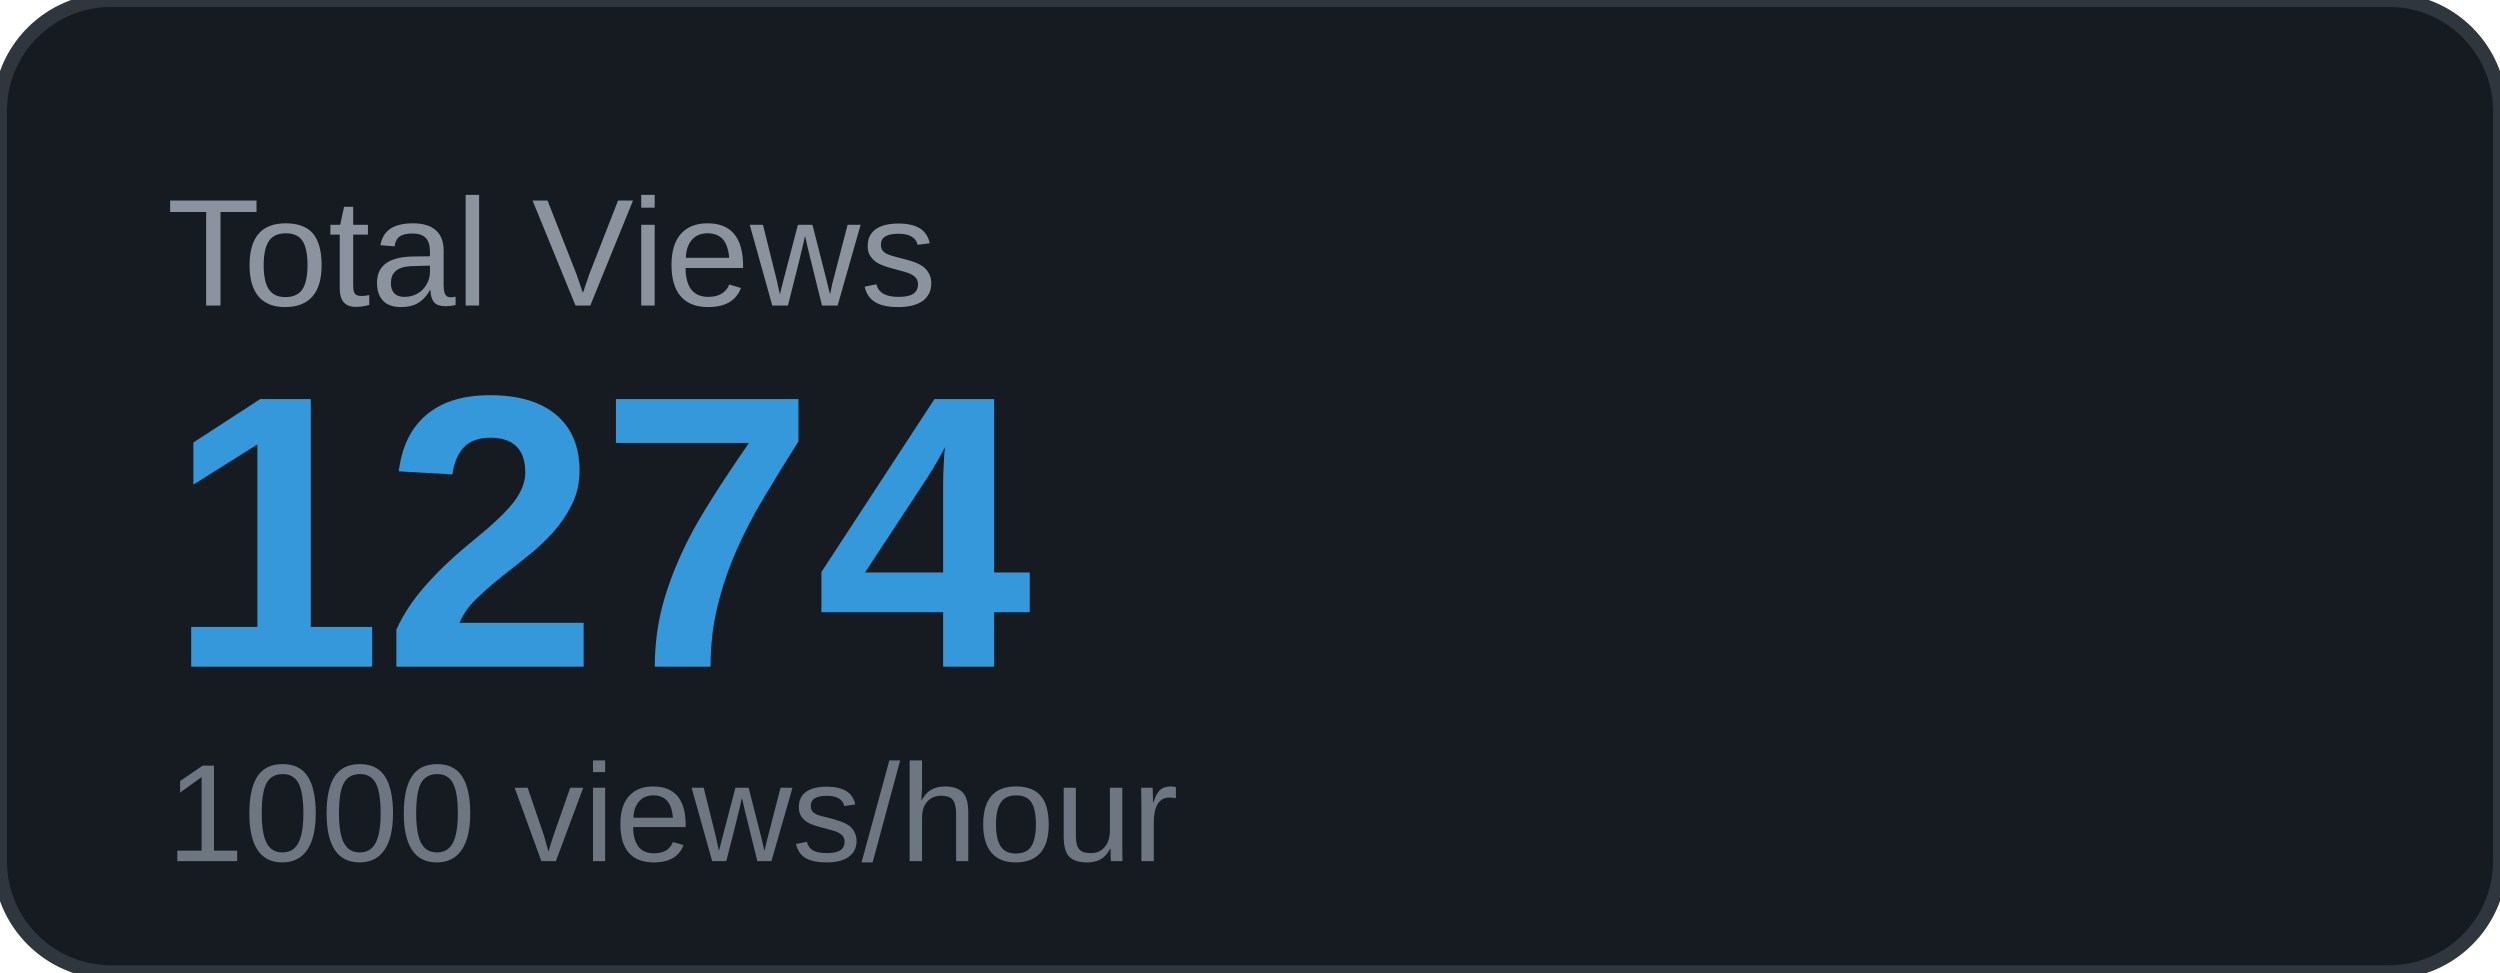
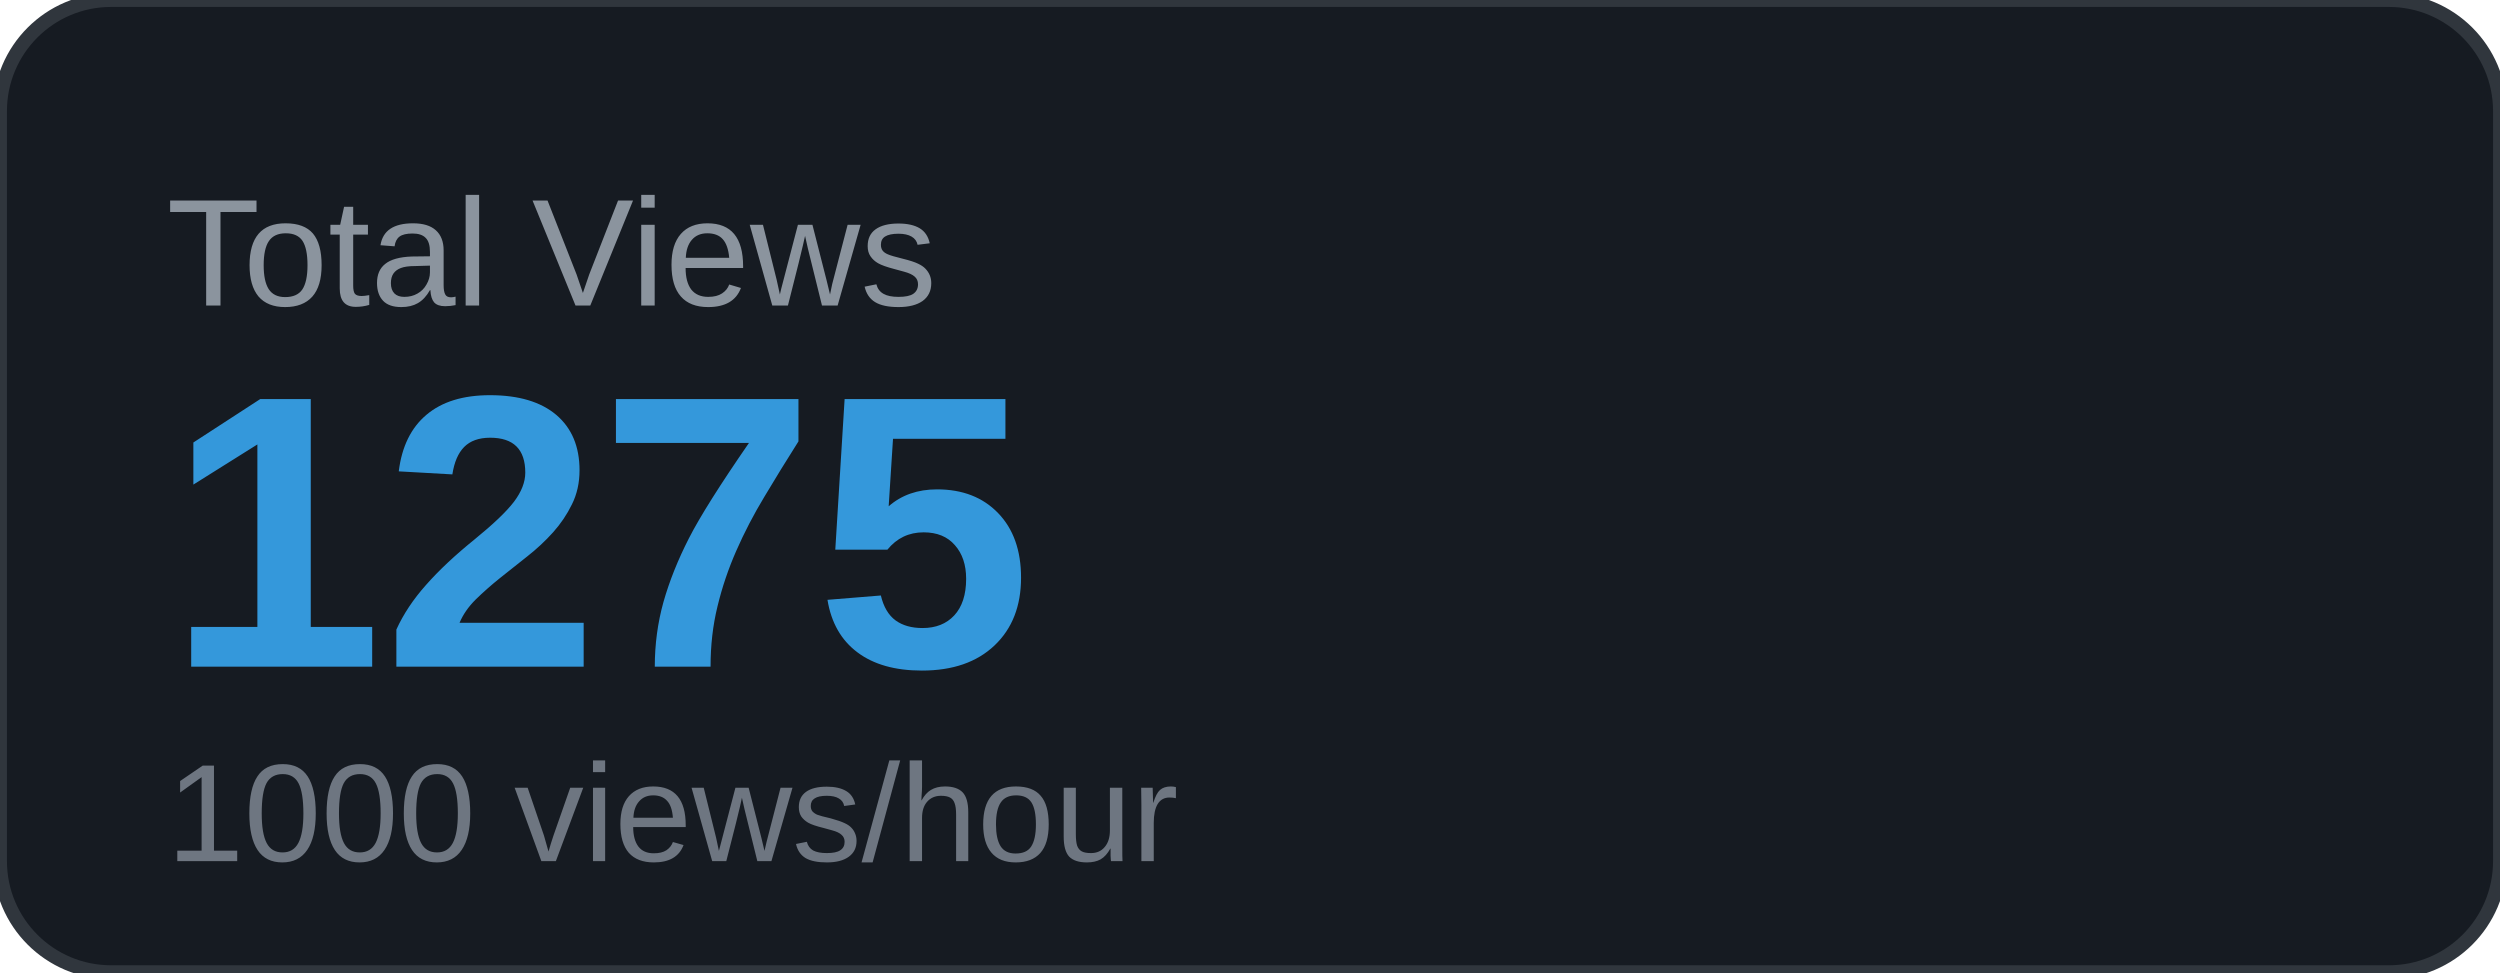
<svg xmlns="http://www.w3.org/2000/svg" width="180" height="70" viewBox="0 0 180 70">
  <rect width="180" height="70" rx="8" fill="#161b22" />
  <rect width="180" height="70" rx="8" fill="none" stroke="#30363d" stroke-width="1" />
  <text x="12" y="22" font-family="Arial, sans-serif" font-size="11" fill="#8b949e" text-transform="uppercase">Total Views</text>
-   <text x="12" y="48" font-family="Arial, sans-serif" font-size="28" font-weight="700" fill="#3498db">1274</text>
+   <text x="12" y="48" font-family="Arial, sans-serif" font-size="28" font-weight="700" fill="#3498db">1275</text>
  <text x="12" y="62" font-family="Arial, sans-serif" font-size="10" fill="#6e7681">1000 views/hour</text>
</svg>
